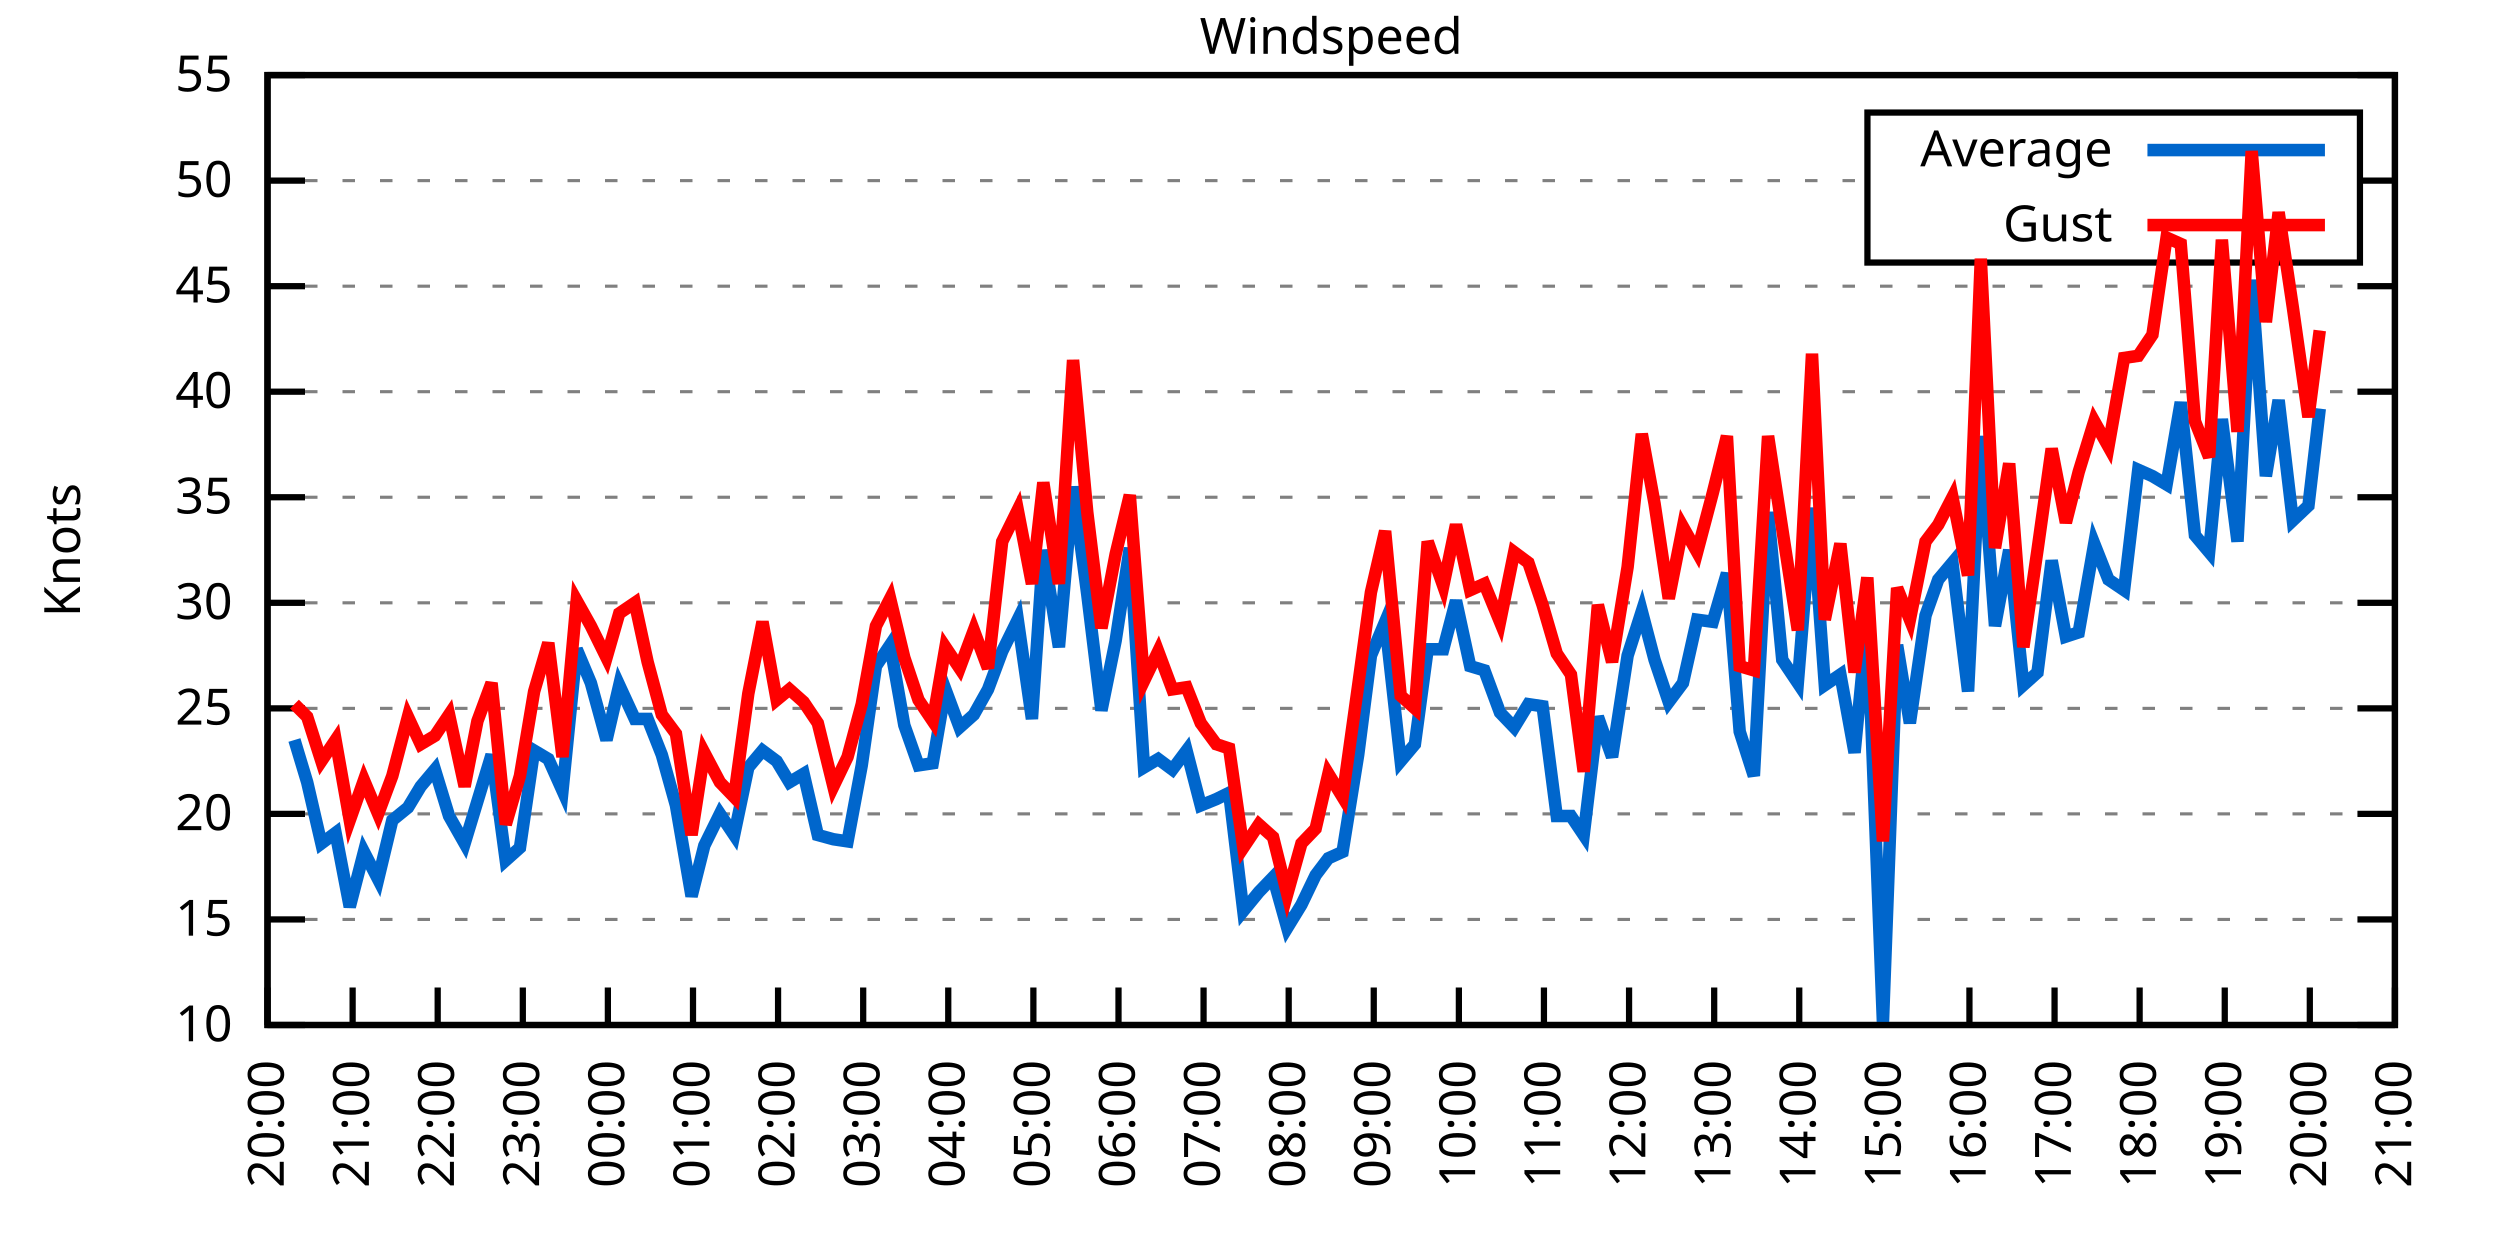
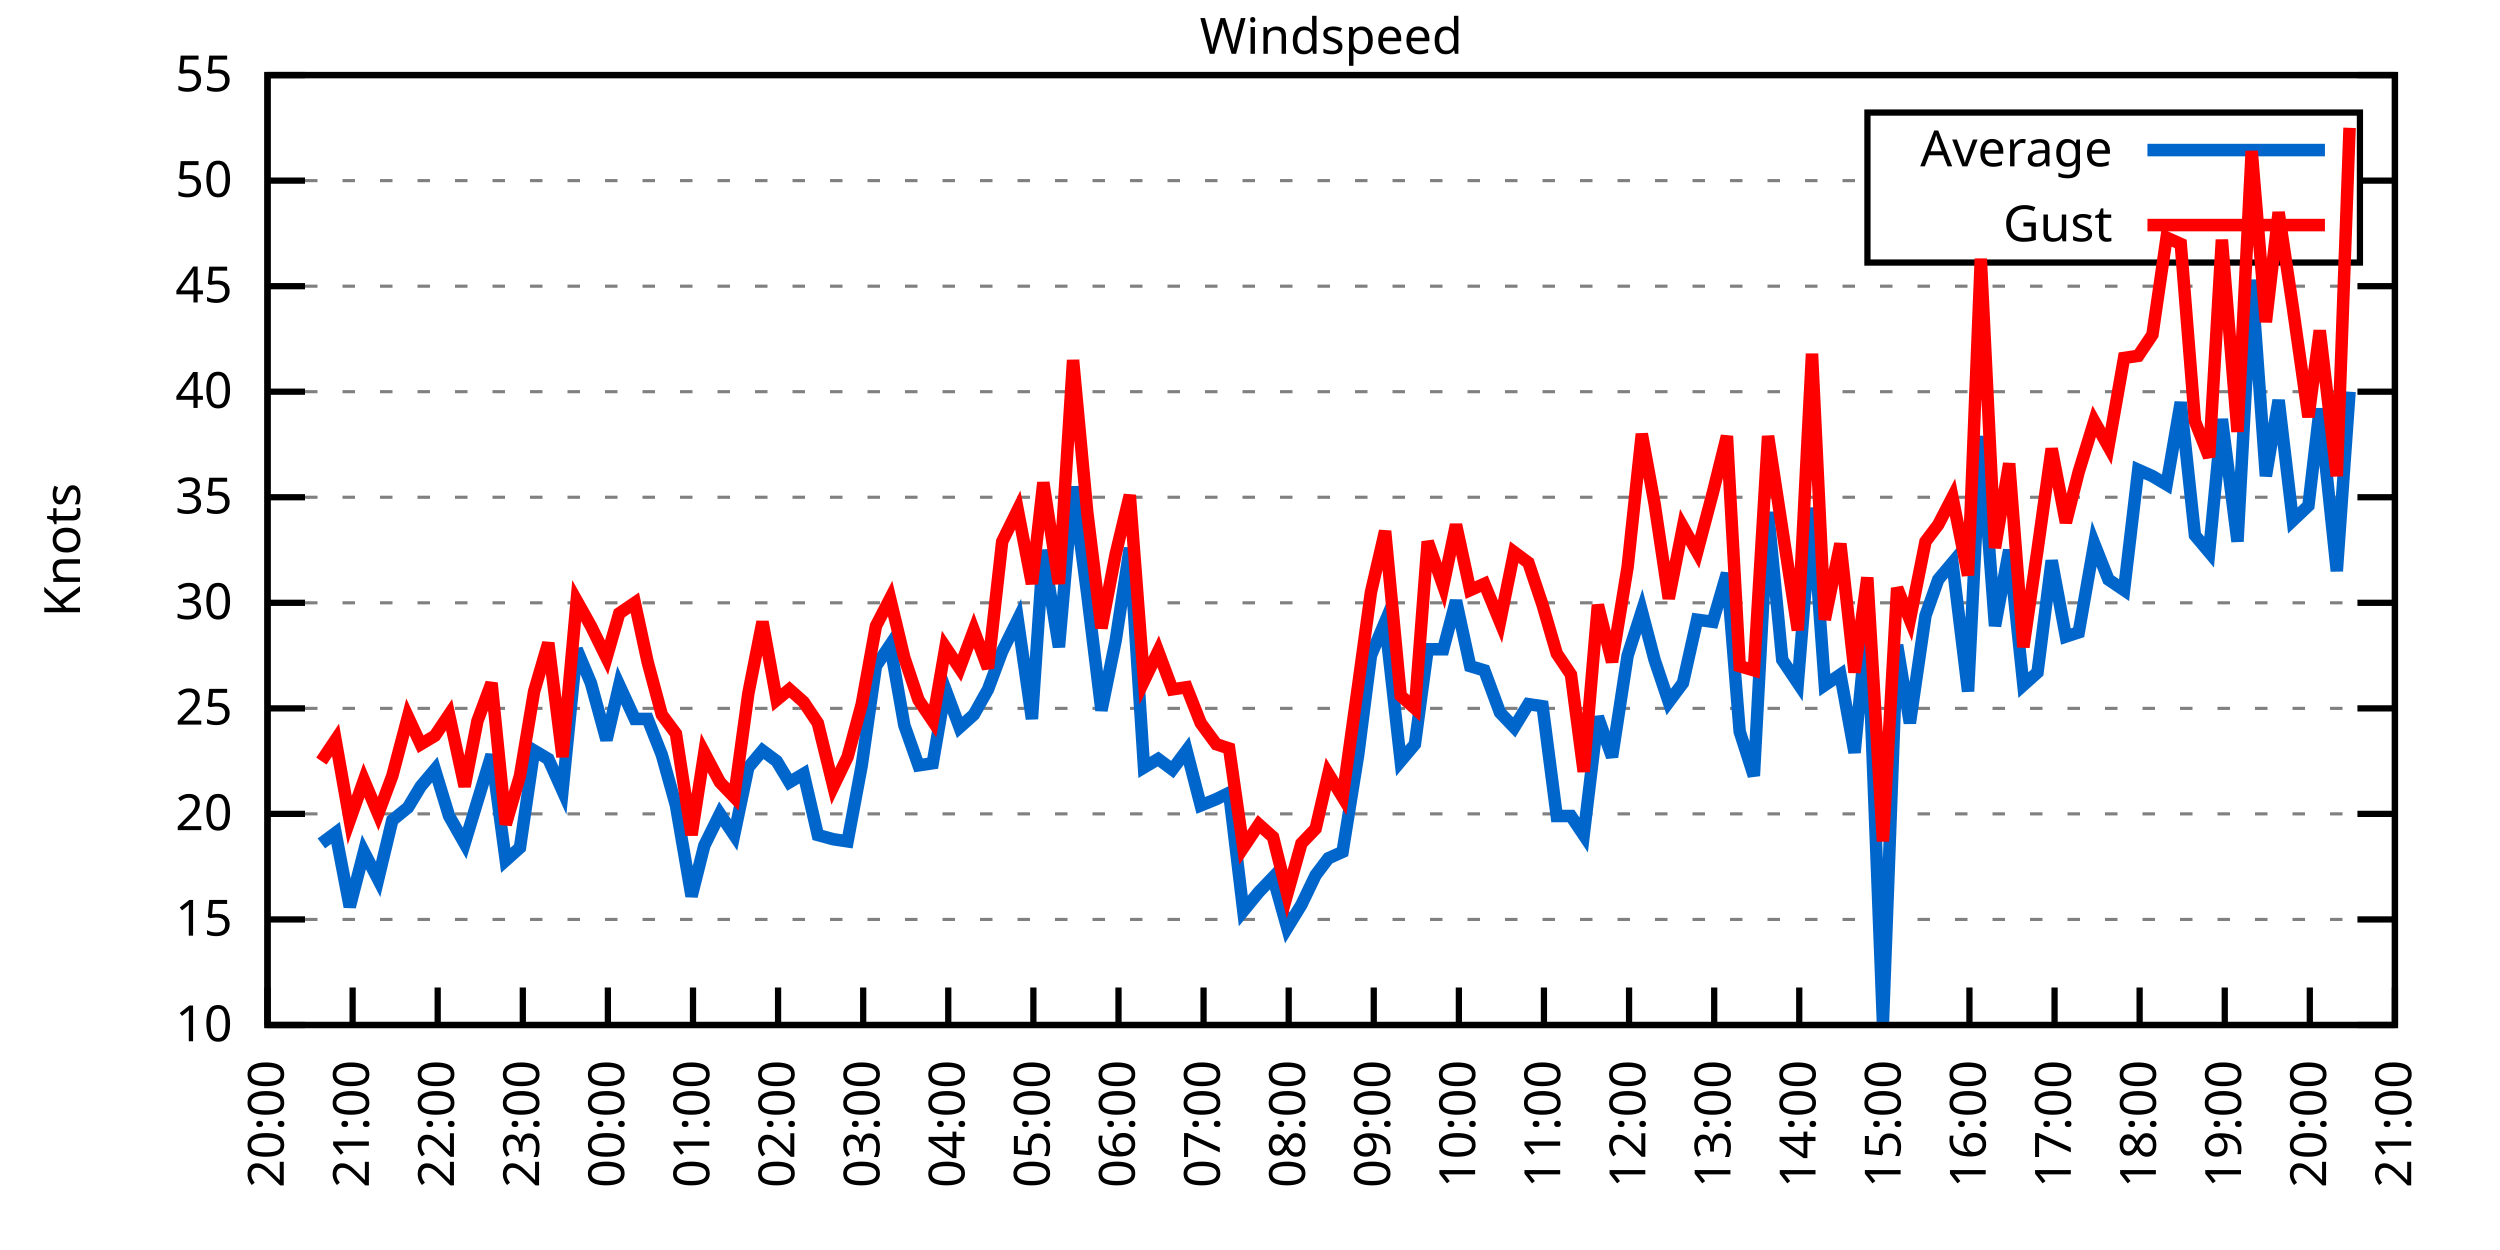
<svg xmlns="http://www.w3.org/2000/svg" xmlns:xlink="http://www.w3.org/1999/xlink" width="400" height="200" viewBox="0 0 400 200">
  <g id="gnuplot_canvas">
    <rect x="0" y="0" width="400" height="200" fill="none" />
    <defs>
      <circle id="gpDot" r="0.5" stroke-width="0.5" stroke="currentColor" />
      <path id="gpPt0" stroke-width="0.333" stroke="currentColor" d="M-1,0 h2 M0,-1 v2" />
      <path id="gpPt1" stroke-width="0.333" stroke="currentColor" d="M-1,-1 L1,1 M1,-1 L-1,1" />
      <path id="gpPt2" stroke-width="0.333" stroke="currentColor" d="M-1,0 L1,0 M0,-1 L0,1 M-1,-1 L1,1 M-1,1 L1,-1" />
      <rect id="gpPt3" stroke-width="0.333" stroke="currentColor" x="-1" y="-1" width="2" height="2" />
      <rect id="gpPt4" stroke-width="0.333" stroke="currentColor" fill="currentColor" x="-1" y="-1" width="2" height="2" />
      <circle id="gpPt5" stroke-width="0.333" stroke="currentColor" cx="0" cy="0" r="1" />
      <use xlink:href="#gpPt5" id="gpPt6" fill="currentColor" stroke="none" />
      <path id="gpPt7" stroke-width="0.333" stroke="currentColor" d="M0,-1.33 L-1.33,0.67 L1.33,0.67 z" />
      <use xlink:href="#gpPt7" id="gpPt8" fill="currentColor" stroke="none" />
      <use xlink:href="#gpPt7" id="gpPt9" stroke="currentColor" transform="rotate(180)" />
      <use xlink:href="#gpPt9" id="gpPt10" fill="currentColor" stroke="none" />
      <use xlink:href="#gpPt3" id="gpPt11" stroke="currentColor" transform="rotate(45)" />
      <use xlink:href="#gpPt11" id="gpPt12" fill="currentColor" stroke="none" />
      <path id="gpPt13" stroke-width="0.333" stroke="currentColor" d="M0,1.330 L1.265,0.411 L0.782,-1.067 L-0.782,-1.076 L-1.265,0.411 z" />
      <use xlink:href="#gpPt13" id="gpPt14" fill="currentColor" stroke="none" />
      <filter id="textbox" filterUnits="objectBoundingBox" x="0" y="0" height="1" width="1">
        <feFlood flood-color="white" flood-opacity="1" result="bgnd" />
        <feComposite in="SourceGraphic" in2="bgnd" operator="atop" />
      </filter>
      <filter id="greybox" filterUnits="objectBoundingBox" x="0" y="0" height="1" width="1">
        <feFlood flood-color="lightgrey" flood-opacity="1" result="grey" />
        <feComposite in="SourceGraphic" in2="grey" operator="atop" />
      </filter>
    </defs>
    <g fill="none" color="white" stroke="currentColor" stroke-width="1.00" stroke-linecap="butt" stroke-linejoin="miter">
</g>
    <g fill="none" color="black" stroke="currentColor" stroke-width="1.00" stroke-linecap="butt" stroke-linejoin="miter">
      <g stroke="none" shape-rendering="crispEdges">
        <polygon fill="rgb(255, 255, 255)" points="42.80,164.00 383.18,164.00 383.18,12.02 42.80,12.02 " />
      </g>
    </g>
    <g fill="none" color="black" stroke="currentColor" stroke-width="1.00" stroke-linecap="butt" stroke-linejoin="miter">
</g>
    <g fill="none" color="black" stroke="black" stroke-width="0.50" stroke-linecap="butt" stroke-linejoin="miter">
</g>
    <g fill="none" color="gray" stroke="currentColor" stroke-width="0.50" stroke-linecap="butt" stroke-linejoin="miter">
      <path stroke="gray" stroke-dasharray="2,4" class="gridline" d="M42.80,164.00 L383.19,164.00  " />
    </g>
    <g fill="none" color="gray" stroke="gray" stroke-width="1.00" stroke-linecap="butt" stroke-linejoin="miter">
</g>
    <g fill="none" color="black" stroke="currentColor" stroke-width="1.00" stroke-linecap="butt" stroke-linejoin="miter">
      <path stroke="black" d="M42.80,164.00 L48.80,164.00 M383.19,164.00 L377.19,164.00  " />
      <g transform="translate(37.20,166.60)" stroke="none" fill="black" font-family="Sans" font-size="8.00" text-anchor="end">
        <text>
          <tspan font-family="Sans"> 10</tspan>
        </text>
      </g>
    </g>
    <g fill="none" color="black" stroke="currentColor" stroke-width="1.00" stroke-linecap="butt" stroke-linejoin="miter">
</g>
    <g fill="none" color="black" stroke="black" stroke-width="0.50" stroke-linecap="butt" stroke-linejoin="miter">
</g>
    <g fill="none" color="gray" stroke="currentColor" stroke-width="0.50" stroke-linecap="butt" stroke-linejoin="miter">
      <path stroke="gray" stroke-dasharray="2,4" class="gridline" d="M42.80,147.11 L383.19,147.11  " />
    </g>
    <g fill="none" color="gray" stroke="gray" stroke-width="1.00" stroke-linecap="butt" stroke-linejoin="miter">
</g>
    <g fill="none" color="black" stroke="currentColor" stroke-width="1.00" stroke-linecap="butt" stroke-linejoin="miter">
      <path stroke="black" d="M42.80,147.11 L48.80,147.11 M383.19,147.11 L377.19,147.11  " />
      <g transform="translate(37.20,149.71)" stroke="none" fill="black" font-family="Sans" font-size="8.00" text-anchor="end">
        <text>
          <tspan font-family="Sans"> 15</tspan>
        </text>
      </g>
    </g>
    <g fill="none" color="black" stroke="currentColor" stroke-width="1.00" stroke-linecap="butt" stroke-linejoin="miter">
</g>
    <g fill="none" color="black" stroke="black" stroke-width="0.50" stroke-linecap="butt" stroke-linejoin="miter">
</g>
    <g fill="none" color="gray" stroke="currentColor" stroke-width="0.50" stroke-linecap="butt" stroke-linejoin="miter">
      <path stroke="gray" stroke-dasharray="2,4" class="gridline" d="M42.80,130.22 L383.19,130.22  " />
    </g>
    <g fill="none" color="gray" stroke="gray" stroke-width="1.00" stroke-linecap="butt" stroke-linejoin="miter">
</g>
    <g fill="none" color="black" stroke="currentColor" stroke-width="1.00" stroke-linecap="butt" stroke-linejoin="miter">
      <path stroke="black" d="M42.80,130.22 L48.80,130.22 M383.19,130.22 L377.19,130.22  " />
      <g transform="translate(37.20,132.82)" stroke="none" fill="black" font-family="Sans" font-size="8.00" text-anchor="end">
        <text>
          <tspan font-family="Sans"> 20</tspan>
        </text>
      </g>
    </g>
    <g fill="none" color="black" stroke="currentColor" stroke-width="1.00" stroke-linecap="butt" stroke-linejoin="miter">
</g>
    <g fill="none" color="black" stroke="black" stroke-width="0.50" stroke-linecap="butt" stroke-linejoin="miter">
</g>
    <g fill="none" color="gray" stroke="currentColor" stroke-width="0.50" stroke-linecap="butt" stroke-linejoin="miter">
      <path stroke="gray" stroke-dasharray="2,4" class="gridline" d="M42.80,113.34 L383.19,113.34  " />
    </g>
    <g fill="none" color="gray" stroke="gray" stroke-width="1.00" stroke-linecap="butt" stroke-linejoin="miter">
</g>
    <g fill="none" color="black" stroke="currentColor" stroke-width="1.00" stroke-linecap="butt" stroke-linejoin="miter">
      <path stroke="black" d="M42.80,113.34 L48.80,113.34 M383.19,113.34 L377.19,113.34  " />
      <g transform="translate(37.20,115.94)" stroke="none" fill="black" font-family="Sans" font-size="8.00" text-anchor="end">
        <text>
          <tspan font-family="Sans"> 25</tspan>
        </text>
      </g>
    </g>
    <g fill="none" color="black" stroke="currentColor" stroke-width="1.00" stroke-linecap="butt" stroke-linejoin="miter">
</g>
    <g fill="none" color="black" stroke="black" stroke-width="0.50" stroke-linecap="butt" stroke-linejoin="miter">
</g>
    <g fill="none" color="gray" stroke="currentColor" stroke-width="0.50" stroke-linecap="butt" stroke-linejoin="miter">
      <path stroke="gray" stroke-dasharray="2,4" class="gridline" d="M42.80,96.45 L383.19,96.45  " />
    </g>
    <g fill="none" color="gray" stroke="gray" stroke-width="1.00" stroke-linecap="butt" stroke-linejoin="miter">
</g>
    <g fill="none" color="black" stroke="currentColor" stroke-width="1.00" stroke-linecap="butt" stroke-linejoin="miter">
      <path stroke="black" d="M42.80,96.45 L48.80,96.45 M383.19,96.45 L377.19,96.45  " />
      <g transform="translate(37.20,99.05)" stroke="none" fill="black" font-family="Sans" font-size="8.00" text-anchor="end">
        <text>
          <tspan font-family="Sans"> 30</tspan>
        </text>
      </g>
    </g>
    <g fill="none" color="black" stroke="currentColor" stroke-width="1.00" stroke-linecap="butt" stroke-linejoin="miter">
</g>
    <g fill="none" color="black" stroke="black" stroke-width="0.50" stroke-linecap="butt" stroke-linejoin="miter">
</g>
    <g fill="none" color="gray" stroke="currentColor" stroke-width="0.50" stroke-linecap="butt" stroke-linejoin="miter">
      <path stroke="gray" stroke-dasharray="2,4" class="gridline" d="M42.80,79.56 L383.19,79.56  " />
    </g>
    <g fill="none" color="gray" stroke="gray" stroke-width="1.00" stroke-linecap="butt" stroke-linejoin="miter">
</g>
    <g fill="none" color="black" stroke="currentColor" stroke-width="1.00" stroke-linecap="butt" stroke-linejoin="miter">
      <path stroke="black" d="M42.80,79.56 L48.80,79.56 M383.19,79.56 L377.19,79.56  " />
      <g transform="translate(37.20,82.16)" stroke="none" fill="black" font-family="Sans" font-size="8.00" text-anchor="end">
        <text>
          <tspan font-family="Sans"> 35</tspan>
        </text>
      </g>
    </g>
    <g fill="none" color="black" stroke="currentColor" stroke-width="1.00" stroke-linecap="butt" stroke-linejoin="miter">
</g>
    <g fill="none" color="black" stroke="black" stroke-width="0.50" stroke-linecap="butt" stroke-linejoin="miter">
</g>
    <g fill="none" color="gray" stroke="currentColor" stroke-width="0.50" stroke-linecap="butt" stroke-linejoin="miter">
      <path stroke="gray" stroke-dasharray="2,4" class="gridline" d="M42.80,62.67 L383.19,62.67  " />
    </g>
    <g fill="none" color="gray" stroke="gray" stroke-width="1.00" stroke-linecap="butt" stroke-linejoin="miter">
</g>
    <g fill="none" color="black" stroke="currentColor" stroke-width="1.00" stroke-linecap="butt" stroke-linejoin="miter">
      <path stroke="black" d="M42.80,62.67 L48.80,62.67 M383.19,62.67 L377.19,62.67  " />
      <g transform="translate(37.20,65.27)" stroke="none" fill="black" font-family="Sans" font-size="8.00" text-anchor="end">
        <text>
          <tspan font-family="Sans"> 40</tspan>
        </text>
      </g>
    </g>
    <g fill="none" color="black" stroke="currentColor" stroke-width="1.00" stroke-linecap="butt" stroke-linejoin="miter">
</g>
    <g fill="none" color="black" stroke="black" stroke-width="0.50" stroke-linecap="butt" stroke-linejoin="miter">
</g>
    <g fill="none" color="gray" stroke="currentColor" stroke-width="0.50" stroke-linecap="butt" stroke-linejoin="miter">
      <path stroke="gray" stroke-dasharray="2,4" class="gridline" d="M42.80,45.79 L383.19,45.79  " />
    </g>
    <g fill="none" color="gray" stroke="gray" stroke-width="1.00" stroke-linecap="butt" stroke-linejoin="miter">
</g>
    <g fill="none" color="black" stroke="currentColor" stroke-width="1.00" stroke-linecap="butt" stroke-linejoin="miter">
      <path stroke="black" d="M42.80,45.79 L48.80,45.79 M383.19,45.79 L377.19,45.79  " />
      <g transform="translate(37.20,48.39)" stroke="none" fill="black" font-family="Sans" font-size="8.00" text-anchor="end">
        <text>
          <tspan font-family="Sans"> 45</tspan>
        </text>
      </g>
    </g>
    <g fill="none" color="black" stroke="currentColor" stroke-width="1.00" stroke-linecap="butt" stroke-linejoin="miter">
</g>
    <g fill="none" color="black" stroke="black" stroke-width="0.50" stroke-linecap="butt" stroke-linejoin="miter">
</g>
    <g fill="none" color="gray" stroke="currentColor" stroke-width="0.50" stroke-linecap="butt" stroke-linejoin="miter">
      <path stroke="gray" stroke-dasharray="2,4" class="gridline" d="M42.80,28.90 L298.79,28.90 M377.59,28.90 L383.19,28.90  " />
    </g>
    <g fill="none" color="gray" stroke="gray" stroke-width="1.00" stroke-linecap="butt" stroke-linejoin="miter">
</g>
    <g fill="none" color="black" stroke="currentColor" stroke-width="1.00" stroke-linecap="butt" stroke-linejoin="miter">
      <path stroke="black" d="M42.80,28.90 L48.80,28.90 M383.19,28.90 L377.19,28.90  " />
      <g transform="translate(37.20,31.50)" stroke="none" fill="black" font-family="Sans" font-size="8.00" text-anchor="end">
        <text>
          <tspan font-family="Sans"> 50</tspan>
        </text>
      </g>
    </g>
    <g fill="none" color="black" stroke="currentColor" stroke-width="1.00" stroke-linecap="butt" stroke-linejoin="miter">
</g>
    <g fill="none" color="black" stroke="black" stroke-width="0.50" stroke-linecap="butt" stroke-linejoin="miter">
</g>
    <g fill="none" color="gray" stroke="currentColor" stroke-width="0.50" stroke-linecap="butt" stroke-linejoin="miter">
      <path stroke="gray" stroke-dasharray="2,4" class="gridline" d="M42.80,12.01 L383.19,12.01  " />
    </g>
    <g fill="none" color="gray" stroke="gray" stroke-width="1.00" stroke-linecap="butt" stroke-linejoin="miter">
</g>
    <g fill="none" color="black" stroke="currentColor" stroke-width="1.00" stroke-linecap="butt" stroke-linejoin="miter">
      <path stroke="black" d="M42.80,12.01 L48.80,12.01 M383.19,12.01 L377.19,12.01  " />
      <g transform="translate(37.20,14.61)" stroke="none" fill="black" font-family="Sans" font-size="8.00" text-anchor="end">
        <text>
          <tspan font-family="Sans"> 55</tspan>
        </text>
      </g>
    </g>
    <g fill="none" color="black" stroke="currentColor" stroke-width="1.00" stroke-linecap="butt" stroke-linejoin="miter">
      <path stroke="black" d="M42.80,164.00 L42.80,158.00  " />
      <g transform="translate(45.40,169.60) rotate(270.00)" stroke="none" fill="black" font-family="Sans" font-size="8.00" text-anchor="end">
        <text>
          <tspan font-family="Sans">20:00</tspan>
        </text>
      </g>
    </g>
    <g fill="none" color="black" stroke="currentColor" stroke-width="1.00" stroke-linecap="butt" stroke-linejoin="miter">
      <path stroke="black" d="M56.42,164.00 L56.42,158.00  " />
      <g transform="translate(59.02,169.60) rotate(270.00)" stroke="none" fill="black" font-family="Sans" font-size="8.00" text-anchor="end">
        <text>
          <tspan font-family="Sans">21:00</tspan>
        </text>
      </g>
    </g>
    <g fill="none" color="black" stroke="currentColor" stroke-width="1.00" stroke-linecap="butt" stroke-linejoin="miter">
      <path stroke="black" d="M70.03,164.00 L70.03,158.00  " />
      <g transform="translate(72.63,169.60) rotate(270.00)" stroke="none" fill="black" font-family="Sans" font-size="8.00" text-anchor="end">
        <text>
          <tspan font-family="Sans">22:00</tspan>
        </text>
      </g>
    </g>
    <g fill="none" color="black" stroke="currentColor" stroke-width="1.00" stroke-linecap="butt" stroke-linejoin="miter">
      <path stroke="black" d="M83.65,164.00 L83.65,158.00  " />
      <g transform="translate(86.25,169.60) rotate(270.00)" stroke="none" fill="black" font-family="Sans" font-size="8.00" text-anchor="end">
        <text>
          <tspan font-family="Sans">23:00</tspan>
        </text>
      </g>
    </g>
    <g fill="none" color="black" stroke="currentColor" stroke-width="1.00" stroke-linecap="butt" stroke-linejoin="miter">
      <path stroke="black" d="M97.26,164.00 L97.26,158.00  " />
      <g transform="translate(99.86,169.60) rotate(270.00)" stroke="none" fill="black" font-family="Sans" font-size="8.00" text-anchor="end">
        <text>
          <tspan font-family="Sans">00:00</tspan>
        </text>
      </g>
    </g>
    <g fill="none" color="black" stroke="currentColor" stroke-width="1.00" stroke-linecap="butt" stroke-linejoin="miter">
      <path stroke="black" d="M110.88,164.00 L110.88,158.00  " />
      <g transform="translate(113.48,169.60) rotate(270.00)" stroke="none" fill="black" font-family="Sans" font-size="8.00" text-anchor="end">
        <text>
          <tspan font-family="Sans">01:00</tspan>
        </text>
      </g>
    </g>
    <g fill="none" color="black" stroke="currentColor" stroke-width="1.00" stroke-linecap="butt" stroke-linejoin="miter">
      <path stroke="black" d="M124.49,164.00 L124.49,158.00  " />
      <g transform="translate(127.09,169.60) rotate(270.00)" stroke="none" fill="black" font-family="Sans" font-size="8.00" text-anchor="end">
        <text>
          <tspan font-family="Sans">02:00</tspan>
        </text>
      </g>
    </g>
    <g fill="none" color="black" stroke="currentColor" stroke-width="1.00" stroke-linecap="butt" stroke-linejoin="miter">
      <path stroke="black" d="M138.11,164.00 L138.11,158.00  " />
      <g transform="translate(140.71,169.60) rotate(270.00)" stroke="none" fill="black" font-family="Sans" font-size="8.00" text-anchor="end">
        <text>
          <tspan font-family="Sans">03:00</tspan>
        </text>
      </g>
    </g>
    <g fill="none" color="black" stroke="currentColor" stroke-width="1.00" stroke-linecap="butt" stroke-linejoin="miter">
      <path stroke="black" d="M151.72,164.00 L151.72,158.00  " />
      <g transform="translate(154.32,169.60) rotate(270.00)" stroke="none" fill="black" font-family="Sans" font-size="8.00" text-anchor="end">
        <text>
          <tspan font-family="Sans">04:00</tspan>
        </text>
      </g>
    </g>
    <g fill="none" color="black" stroke="currentColor" stroke-width="1.00" stroke-linecap="butt" stroke-linejoin="miter">
      <path stroke="black" d="M165.34,164.00 L165.34,158.00  " />
      <g transform="translate(167.94,169.60) rotate(270.00)" stroke="none" fill="black" font-family="Sans" font-size="8.00" text-anchor="end">
        <text>
          <tspan font-family="Sans">05:00</tspan>
        </text>
      </g>
    </g>
    <g fill="none" color="black" stroke="currentColor" stroke-width="1.00" stroke-linecap="butt" stroke-linejoin="miter">
      <path stroke="black" d="M178.96,164.00 L178.96,158.00  " />
      <g transform="translate(181.56,169.60) rotate(270.00)" stroke="none" fill="black" font-family="Sans" font-size="8.00" text-anchor="end">
        <text>
          <tspan font-family="Sans">06:00</tspan>
        </text>
      </g>
    </g>
    <g fill="none" color="black" stroke="currentColor" stroke-width="1.00" stroke-linecap="butt" stroke-linejoin="miter">
      <path stroke="black" d="M192.57,164.00 L192.57,158.00  " />
      <g transform="translate(195.17,169.60) rotate(270.00)" stroke="none" fill="black" font-family="Sans" font-size="8.00" text-anchor="end">
        <text>
          <tspan font-family="Sans">07:00</tspan>
        </text>
      </g>
    </g>
    <g fill="none" color="black" stroke="currentColor" stroke-width="1.00" stroke-linecap="butt" stroke-linejoin="miter">
      <path stroke="black" d="M206.19,164.00 L206.19,158.00  " />
      <g transform="translate(208.79,169.60) rotate(270.00)" stroke="none" fill="black" font-family="Sans" font-size="8.00" text-anchor="end">
        <text>
          <tspan font-family="Sans">08:00</tspan>
        </text>
      </g>
    </g>
    <g fill="none" color="black" stroke="currentColor" stroke-width="1.00" stroke-linecap="butt" stroke-linejoin="miter">
      <path stroke="black" d="M219.80,164.00 L219.80,158.00  " />
      <g transform="translate(222.40,169.60) rotate(270.00)" stroke="none" fill="black" font-family="Sans" font-size="8.00" text-anchor="end">
        <text>
          <tspan font-family="Sans">09:00</tspan>
        </text>
      </g>
    </g>
    <g fill="none" color="black" stroke="currentColor" stroke-width="1.00" stroke-linecap="butt" stroke-linejoin="miter">
      <path stroke="black" d="M233.42,164.00 L233.42,158.00  " />
      <g transform="translate(236.02,169.60) rotate(270.00)" stroke="none" fill="black" font-family="Sans" font-size="8.00" text-anchor="end">
        <text>
          <tspan font-family="Sans">10:00</tspan>
        </text>
      </g>
    </g>
    <g fill="none" color="black" stroke="currentColor" stroke-width="1.00" stroke-linecap="butt" stroke-linejoin="miter">
      <path stroke="black" d="M247.03,164.00 L247.03,158.00  " />
      <g transform="translate(249.63,169.60) rotate(270.00)" stroke="none" fill="black" font-family="Sans" font-size="8.00" text-anchor="end">
        <text>
          <tspan font-family="Sans">11:00</tspan>
        </text>
      </g>
    </g>
    <g fill="none" color="black" stroke="currentColor" stroke-width="1.00" stroke-linecap="butt" stroke-linejoin="miter">
      <path stroke="black" d="M260.65,164.00 L260.65,158.00  " />
      <g transform="translate(263.25,169.60) rotate(270.00)" stroke="none" fill="black" font-family="Sans" font-size="8.00" text-anchor="end">
        <text>
          <tspan font-family="Sans">12:00</tspan>
        </text>
      </g>
    </g>
    <g fill="none" color="black" stroke="currentColor" stroke-width="1.00" stroke-linecap="butt" stroke-linejoin="miter">
      <path stroke="black" d="M274.27,164.00 L274.27,158.00  " />
      <g transform="translate(276.87,169.60) rotate(270.00)" stroke="none" fill="black" font-family="Sans" font-size="8.00" text-anchor="end">
        <text>
          <tspan font-family="Sans">13:00</tspan>
        </text>
      </g>
    </g>
    <g fill="none" color="black" stroke="currentColor" stroke-width="1.00" stroke-linecap="butt" stroke-linejoin="miter">
      <path stroke="black" d="M287.88,164.00 L287.88,158.00  " />
      <g transform="translate(290.48,169.60) rotate(270.00)" stroke="none" fill="black" font-family="Sans" font-size="8.00" text-anchor="end">
        <text>
          <tspan font-family="Sans">14:00</tspan>
        </text>
      </g>
    </g>
    <g fill="none" color="black" stroke="currentColor" stroke-width="1.00" stroke-linecap="butt" stroke-linejoin="miter">
      <path stroke="black" d="M301.50,164.00 L301.50,158.00  " />
      <g transform="translate(304.10,169.60) rotate(270.00)" stroke="none" fill="black" font-family="Sans" font-size="8.00" text-anchor="end">
        <text>
          <tspan font-family="Sans">15:00</tspan>
        </text>
      </g>
    </g>
    <g fill="none" color="black" stroke="currentColor" stroke-width="1.00" stroke-linecap="butt" stroke-linejoin="miter">
      <path stroke="black" d="M315.11,164.00 L315.11,158.00  " />
      <g transform="translate(317.71,169.60) rotate(270.00)" stroke="none" fill="black" font-family="Sans" font-size="8.00" text-anchor="end">
        <text>
          <tspan font-family="Sans">16:00</tspan>
        </text>
      </g>
    </g>
    <g fill="none" color="black" stroke="currentColor" stroke-width="1.00" stroke-linecap="butt" stroke-linejoin="miter">
      <path stroke="black" d="M328.73,164.00 L328.73,158.00  " />
      <g transform="translate(331.33,169.60) rotate(270.00)" stroke="none" fill="black" font-family="Sans" font-size="8.00" text-anchor="end">
        <text>
          <tspan font-family="Sans">17:00</tspan>
        </text>
      </g>
    </g>
    <g fill="none" color="black" stroke="currentColor" stroke-width="1.00" stroke-linecap="butt" stroke-linejoin="miter">
      <path stroke="black" d="M342.34,164.00 L342.34,158.00  " />
      <g transform="translate(344.94,169.60) rotate(270.00)" stroke="none" fill="black" font-family="Sans" font-size="8.00" text-anchor="end">
        <text>
          <tspan font-family="Sans">18:00</tspan>
        </text>
      </g>
    </g>
    <g fill="none" color="black" stroke="currentColor" stroke-width="1.00" stroke-linecap="butt" stroke-linejoin="miter">
      <path stroke="black" d="M355.96,164.00 L355.96,158.00  " />
      <g transform="translate(358.56,169.60) rotate(270.00)" stroke="none" fill="black" font-family="Sans" font-size="8.00" text-anchor="end">
        <text>
          <tspan font-family="Sans">19:00</tspan>
        </text>
      </g>
    </g>
    <g fill="none" color="black" stroke="currentColor" stroke-width="1.00" stroke-linecap="butt" stroke-linejoin="miter">
      <path stroke="black" d="M369.57,164.00 L369.57,158.00  " />
      <g transform="translate(372.17,169.60) rotate(270.00)" stroke="none" fill="black" font-family="Sans" font-size="8.00" text-anchor="end">
        <text>
          <tspan font-family="Sans">20:00</tspan>
        </text>
      </g>
    </g>
    <g fill="none" color="black" stroke="currentColor" stroke-width="1.00" stroke-linecap="butt" stroke-linejoin="miter">
      <path stroke="black" d="M383.19,164.00 L383.19,158.00  " />
      <g transform="translate(385.79,169.60) rotate(270.00)" stroke="none" fill="black" font-family="Sans" font-size="8.00" text-anchor="end">
        <text>
          <tspan font-family="Sans">21:00</tspan>
        </text>
      </g>
    </g>
    <g fill="none" color="black" stroke="currentColor" stroke-width="1.00" stroke-linecap="butt" stroke-linejoin="miter">
</g>
    <g fill="none" color="black" stroke="currentColor" stroke-width="1.00" stroke-linecap="butt" stroke-linejoin="miter">
      <path stroke="black" d="M42.80,12.01 L42.80,164.00 L383.19,164.00 L383.19,12.01 L42.80,12.01 Z  " />
    </g>
    <g fill="none" color="black" stroke="currentColor" stroke-width="1.00" stroke-linecap="butt" stroke-linejoin="miter">
</g>
    <g fill="none" color="black" stroke="currentColor" stroke-width="1.00" stroke-linecap="butt" stroke-linejoin="miter">
      <path stroke="black" d="M298.79,42.01 L298.79,18.01 L377.59,18.01 L377.59,42.01 L298.79,42.01 Z  " />
    </g>
    <g id="Windspeed_plot_1">
      <g fill="none" color="white" stroke="black" stroke-width="2.00" stroke-linecap="butt" stroke-linejoin="miter">
</g>
      <g fill="none" color="black" stroke="currentColor" stroke-width="2.00" stroke-linecap="butt" stroke-linejoin="miter">
        <g transform="translate(337.99,26.61)" stroke="none" fill="black" font-family="Sans" font-size="8.00" text-anchor="end">
          <text>
            <tspan font-family="Sans">Average</tspan>
          </text>
        </g>
      </g>
      <g fill="none" color="black" stroke="currentColor" stroke-width="2.00" stroke-linecap="butt" stroke-linejoin="miter">
-         <path stroke="rgb(  0, 102, 204)" d="M343.59,24.01 L371.99,24.01 M47.11,118.40 L49.15,125.16 L51.42,134.95 L53.69,133.26 L55.96,145.09 L58.23,136.30   L60.50,140.69 L62.77,131.24 L65.27,129.21 L67.31,125.83 L69.58,123.13 L71.85,130.56 L74.34,134.95 L76.39,128.20   L78.65,120.77 L80.92,137.66 L83.19,135.63 L85.46,120.09 L87.73,121.44 L90.00,126.51 L92.27,103.88 L94.54,109.28   L97.04,118.40 L99.08,109.62 L101.57,115.03 L103.62,115.03 L105.89,120.77 L108.15,128.87 L110.65,143.40 L112.69,135.29   L115.19,130.22 L117.46,133.60 L119.73,122.79 L122.00,120.09 L124.27,121.78 L126.31,125.16 L128.58,123.81 L130.85,133.60   L133.34,134.28 L135.61,134.62 L137.88,122.46 L140.15,106.58 L142.42,103.20 L144.69,116.04 L146.96,122.46 L149.23,122.12   L151.27,110.30 L153.54,116.38 L155.81,114.35 L158.08,110.30 L160.35,104.22 L162.84,99.15 L165.11,115.03 L166.93,88.00   L169.43,103.54 L171.69,77.87 L173.96,95.10 L176.23,113.67 L178.50,102.53 L180.77,87.67 L183.04,122.79 L185.31,121.44   L187.58,123.13 L189.85,120.09 L192.12,128.87 L194.61,127.86 L196.66,126.85 L198.93,145.76 L201.42,142.72 L203.69,140.36   L205.96,148.46 L208.23,144.75 L210.50,140.02 L212.54,137.32 L214.81,136.30 L217.31,120.77 L219.35,104.89 L221.62,99.49   L224.11,121.78 L226.38,119.08 L228.43,103.88 L230.92,103.88 L232.96,96.11 L235.23,106.58 L237.50,107.26 L240.00,114.01   L242.27,116.38 L244.54,112.66 L246.81,113.00 L249.08,130.56 L251.35,130.56 L253.39,133.60 L255.66,114.69 L257.93,121.11   L260.42,104.89 L262.69,97.80 L264.73,105.57 L267.00,112.32 L269.27,109.28 L271.54,99.15 L274.04,99.49 L276.31,91.72   L278.35,117.05 L280.62,124.14 L282.89,81.93 L285.16,105.57 L287.65,109.28 L289.92,81.25 L291.97,109.62 L294.46,107.93   L296.73,120.43 L298.77,99.15 L301.27,163.66 L303.54,103.20 L305.58,115.70 L308.08,98.48 L310.12,92.73 L312.39,90.03   L314.89,110.63 L316.93,69.77 L319.20,100.16 L321.47,88.00 L323.74,109.62 L326.00,107.59 L328.27,89.69 L330.54,101.85   L332.59,101.18 L335.08,86.99 L337.35,92.73 L339.85,94.42 L342.12,75.17 L344.39,76.18 L346.65,77.53 L348.92,64.36   L351.19,85.64 L353.46,88.34 L355.50,67.06 L358.00,86.65 L360.27,44.77 L362.54,76.18 L364.58,64.02 L366.85,83.28   L369.35,80.91 L371.16,65.38  " />
+         <path stroke="rgb(  0, 102, 204)" d="M343.59,24.01 L371.99,24.01 M51.42,134.95 L53.69,133.26 L55.96,145.09 L58.23,136.30 L60.50,140.69 L62.77,131.24   L65.27,129.21 L67.31,125.83 L69.58,123.13 L71.85,130.56 L74.34,134.95 L76.39,128.20 L78.65,120.77 L80.92,137.66   L83.19,135.63 L85.46,120.09 L87.73,121.44 L90.00,126.51 L92.27,103.88 L94.54,109.28 L97.04,118.40 L99.08,109.62   L101.57,115.03 L103.62,115.03 L105.89,120.77 L108.15,128.87 L110.65,143.40 L112.69,135.29 L115.19,130.22 L117.46,133.60   L119.73,122.79 L122.00,120.09 L124.27,121.78 L126.31,125.16 L128.58,123.81 L130.85,133.60 L133.34,134.28 L135.61,134.62   L137.88,122.46 L140.15,106.58 L142.42,103.20 L144.69,116.04 L146.96,122.46 L149.23,122.12 L151.27,110.30 L153.54,116.38   L155.81,114.35 L158.08,110.30 L160.35,104.22 L162.84,99.15 L165.11,115.03 L166.93,88.00 L169.43,103.54 L171.69,77.87   L173.96,95.10 L176.23,113.67 L178.50,102.53 L180.77,87.67 L183.04,122.79 L185.31,121.44 L187.58,123.13 L189.85,120.09   L192.12,128.87 L194.61,127.86 L196.66,126.85 L198.93,145.76 L201.42,142.72 L203.69,140.36 L205.96,148.46 L208.23,144.75   L210.50,140.02 L212.54,137.32 L214.81,136.30 L217.31,120.77 L219.35,104.89 L221.62,99.49 L224.11,121.78 L226.38,119.08   L228.43,103.88 L230.92,103.88 L232.96,96.11 L235.23,106.58 L237.50,107.26 L240.00,114.01 L242.27,116.38 L244.54,112.66   L246.81,113.00 L249.08,130.56 L251.35,130.56 L253.39,133.60 L255.66,114.69 L257.93,121.11 L260.42,104.89 L262.69,97.80   L264.73,105.57 L267.00,112.32 L269.27,109.28 L271.54,99.15 L274.04,99.49 L276.31,91.72 L278.35,117.05 L280.62,124.14   L282.89,81.93 L285.16,105.57 L287.65,109.28 L289.92,81.25 L291.97,109.62 L294.46,107.93 L296.73,120.43 L298.77,99.15   L301.27,163.66 L303.54,103.20 L305.58,115.70 L308.08,98.48 L310.12,92.73 L312.39,90.03 L314.89,110.63 L316.93,69.77   L319.20,100.16 L321.47,88.00 L323.74,109.62 L326.00,107.59 L328.27,89.69 L330.54,101.85 L332.59,101.18 L335.08,86.99   L337.35,92.73 L339.85,94.42 L342.12,75.17 L344.39,76.18 L346.65,77.53 L348.92,64.36 L351.19,85.64 L353.46,88.34   L355.50,67.06 L358.00,86.65 L360.27,44.77 L362.54,76.18 L364.58,64.02 L366.85,83.28 L369.35,80.91 L371.16,65.38   L373.89,91.38 L375.93,62.67  " />
      </g>
    </g>
    <g id="Windspeed_plot_2">
      <g fill="none" color="black" stroke="currentColor" stroke-width="2.00" stroke-linecap="butt" stroke-linejoin="miter">
        <g transform="translate(337.99,38.61)" stroke="none" fill="black" font-family="Sans" font-size="8.00" text-anchor="end">
          <text>
            <tspan font-family="Sans">Gust</tspan>
          </text>
        </g>
      </g>
      <g fill="none" color="black" stroke="currentColor" stroke-width="2.00" stroke-linecap="butt" stroke-linejoin="miter">
-         <path stroke="rgb(255,   0,   0)" d="M343.59,36.01 L371.99,36.01 M47.11,112.66 L49.15,114.69 L51.42,121.78 L53.69,118.40 L55.96,131.24 L58.23,124.82   L60.50,130.22 L62.77,124.14 L65.27,114.69 L67.31,119.08 L69.58,117.73 L71.85,114.35 L74.34,125.83 L76.39,115.36   L78.65,109.28 L80.92,131.91 L83.19,124.14 L85.46,110.63 L87.73,102.87 L90.00,121.11 L92.27,96.11 L94.54,100.16   L97.04,105.23 L99.08,98.14 L101.57,96.45 L103.62,105.91 L105.89,114.35 L108.15,117.39 L110.65,133.60 L112.69,120.43   L115.19,125.16 L117.46,127.52 L119.73,110.97 L122.00,99.49 L124.27,111.99 L126.31,110.30 L128.58,112.32 L130.85,115.70   L133.34,125.83 L135.61,121.11 L137.88,112.66 L140.15,100.16 L142.42,95.77 L144.69,105.23 L146.96,111.99 L149.23,115.36   L151.27,103.54 L153.54,106.92 L155.81,100.84 L158.08,106.92 L160.35,86.65 L162.84,81.59 L165.11,93.41 L166.93,77.20   L169.43,93.41 L171.69,57.61 L173.96,81.93 L176.23,100.50 L178.50,88.68 L180.77,79.22 L183.04,108.95 L185.31,104.22   L187.58,110.30 L189.85,109.96 L192.12,115.70 L194.61,119.08 L196.66,119.75 L198.93,135.63 L201.42,131.91 L203.69,133.94   L205.96,143.06 L208.23,134.95 L210.50,132.59 L212.54,123.81 L214.81,127.52 L217.31,109.62 L219.35,94.76 L221.62,84.97   L224.11,111.31 L226.38,113.34 L228.43,86.65 L230.92,93.75 L232.96,83.95 L235.23,94.42 L237.50,93.41 L240.00,99.49   L242.27,88.34 L244.54,90.03 L246.81,96.79 L249.08,104.56 L251.35,107.93 L253.39,123.47 L255.66,96.79 L257.93,105.91   L260.42,90.71 L262.69,69.43 L264.73,80.57 L267.00,95.77 L269.27,84.29 L271.54,88.34 L274.04,78.89 L276.31,69.77   L278.35,106.58 L280.62,107.26 L282.89,69.77 L285.16,84.63 L287.65,100.84 L289.92,56.59 L291.97,99.15 L294.46,86.99   L296.73,107.59 L298.77,92.40 L301.27,134.62 L303.54,94.08 L305.58,99.15 L308.08,86.65 L310.12,83.95 L312.39,79.56   L314.89,92.06 L316.93,41.39 L319.20,87.67 L321.47,74.16 L323.74,103.54 L326.00,88.00 L328.27,71.79 L330.54,83.61   L332.59,75.51 L335.08,67.40 L337.35,71.45 L339.85,57.27 L342.12,56.93 L344.39,53.55 L346.65,38.02 L348.92,39.03   L351.19,67.40 L353.46,73.14 L355.50,38.35 L358.00,69.09 L360.27,24.17 L362.54,51.53 L364.58,33.96 L366.85,49.16   L369.35,66.73 L371.16,52.88  " />
+         <path stroke="rgb(255,   0,   0)" d="M343.59,36.01 L371.99,36.01 M51.42,121.78 L53.69,118.40 L55.96,131.24 L58.23,124.82 L60.50,130.22 L62.77,124.14   L65.27,114.69 L67.31,119.08 L69.58,117.73 L71.85,114.35 L74.34,125.83 L76.39,115.36 L78.65,109.28 L80.92,131.91   L83.19,124.14 L85.46,110.63 L87.73,102.87 L90.00,121.11 L92.27,96.11 L94.54,100.16 L97.04,105.23 L99.08,98.14   L101.57,96.45 L103.62,105.91 L105.89,114.35 L108.15,117.39 L110.65,133.60 L112.69,120.43 L115.19,125.16 L117.46,127.52   L119.73,110.97 L122.00,99.49 L124.27,111.99 L126.31,110.30 L128.58,112.32 L130.85,115.70 L133.34,125.83 L135.61,121.11   L137.88,112.66 L140.15,100.16 L142.42,95.77 L144.69,105.23 L146.96,111.99 L149.23,115.36 L151.27,103.54 L153.54,106.92   L155.81,100.84 L158.08,106.92 L160.35,86.65 L162.84,81.59 L165.11,93.41 L166.93,77.20 L169.43,93.41 L171.69,57.61   L173.96,81.93 L176.23,100.50 L178.50,88.68 L180.77,79.22 L183.04,108.95 L185.31,104.22 L187.58,110.30 L189.85,109.96   L192.12,115.70 L194.61,119.08 L196.66,119.75 L198.93,135.63 L201.42,131.91 L203.69,133.94 L205.96,143.06 L208.23,134.95   L210.50,132.59 L212.54,123.81 L214.81,127.52 L217.31,109.62 L219.35,94.76 L221.62,84.97 L224.11,111.31 L226.38,113.34   L228.43,86.65 L230.92,93.75 L232.96,83.95 L235.23,94.42 L237.50,93.41 L240.00,99.49 L242.27,88.34 L244.54,90.03   L246.81,96.79 L249.08,104.56 L251.35,107.93 L253.39,123.47 L255.66,96.79 L257.93,105.91 L260.42,90.71 L262.69,69.43   L264.73,80.57 L267.00,95.77 L269.27,84.29 L271.54,88.34 L274.04,78.89 L276.31,69.77 L278.35,106.58 L280.62,107.26   L282.89,69.77 L285.16,84.63 L287.65,100.84 L289.92,56.59 L291.97,99.15 L294.46,86.99 L296.73,107.59 L298.77,92.40   L301.27,134.62 L303.54,94.08 L305.58,99.15 L308.08,86.65 L310.12,83.95 L312.39,79.56 L314.89,92.06 L316.93,41.39   L319.20,87.67 L321.47,74.16 L323.74,103.54 L326.00,88.00 L328.27,71.79 L330.54,83.61 L332.59,75.51 L335.08,67.40   L337.35,71.45 L339.85,57.27 L342.12,56.93 L344.39,53.55 L346.65,38.02 L348.92,39.03 L351.19,67.40 L353.46,73.14   L355.50,38.35 L358.00,69.09 L360.27,24.17 L362.54,51.53 L364.58,33.96 L366.85,49.16 L369.35,66.73 L371.16,52.88   L373.89,76.18 L375.93,20.45  " />
      </g>
    </g>
    <g fill="none" color="black" stroke="currentColor" stroke-width="2.00" stroke-linecap="butt" stroke-linejoin="miter">
</g>
    <g fill="none" color="black" stroke="black" stroke-width="1.00" stroke-linecap="butt" stroke-linejoin="miter">
</g>
    <g fill="none" color="black" stroke="currentColor" stroke-width="1.00" stroke-linecap="butt" stroke-linejoin="miter">
      <path stroke="black" d="M42.80,12.01 L42.80,164.00 L383.19,164.00 L383.19,12.01 L42.80,12.01 Z  " />
      <g transform="translate(12.80,88.01) rotate(270.00)" stroke="none" fill="black" font-family="Sans" font-size="8.00" text-anchor="middle">
        <text>
          <tspan font-family="Sans">Knots</tspan>
        </text>
      </g>
    </g>
    <g fill="none" color="black" stroke="currentColor" stroke-width="1.00" stroke-linecap="butt" stroke-linejoin="miter">
</g>
    <g fill="none" color="black" stroke="currentColor" stroke-width="1.00" stroke-linecap="butt" stroke-linejoin="miter">
      <g transform="translate(212.99,8.61)" stroke="none" fill="black" font-family="Sans" font-size="8.00" text-anchor="middle">
        <text>
          <tspan font-family="Sans">Windspeed</tspan>
        </text>
      </g>
    </g>
    <g fill="none" color="black" stroke="currentColor" stroke-width="1.00" stroke-linecap="butt" stroke-linejoin="miter">
</g>
  </g>
</svg>
